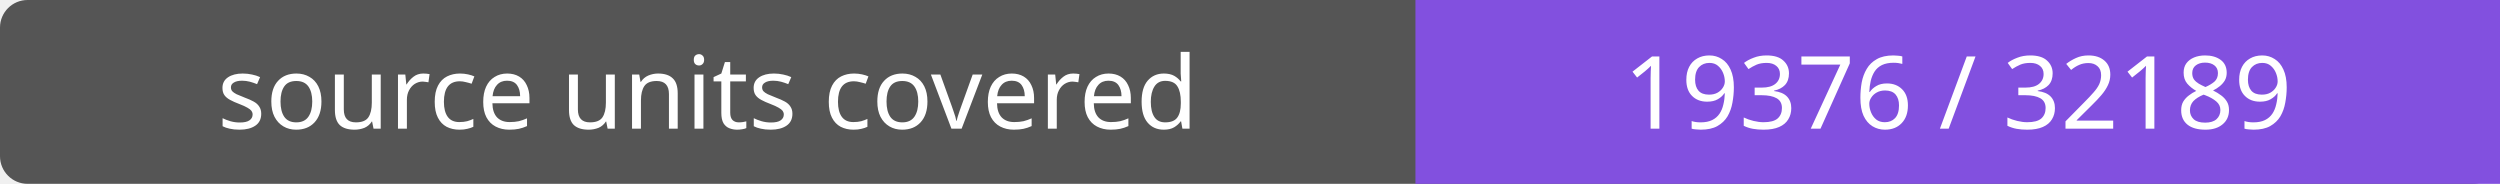
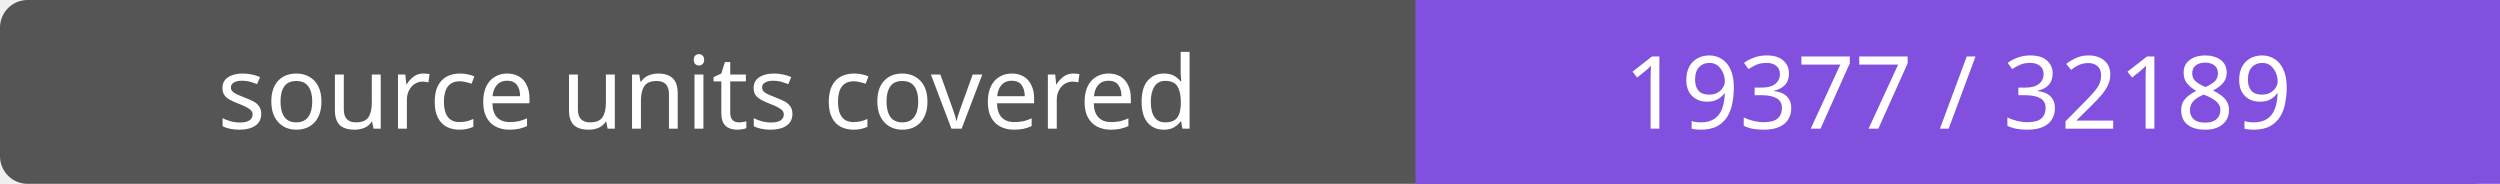
- <svg xmlns="http://www.w3.org/2000/svg" width="272" height="20" role="img" aria-label="source units covered: 19376 / 32189">
+ <svg xmlns="http://www.w3.org/2000/svg" width="272" height="20" role="img" aria-label="source units covered: 19377 / 32189">
  <rect width="272" height="20" rx="3" fill="#555" />
  <path fill="#8250df" d="M154 0h118v20H154z" />
  <g fill="#fff" text-anchor="middle" font-family="Verdana,sans-serif" font-size="11">
    <text x="77.0" y="14">source units covered</text>
-     <text x="213.0" y="14">19376 / 32189</text>
+     <text x="213.0" y="14">19377 / 32189</text>
  </g>
</svg>
